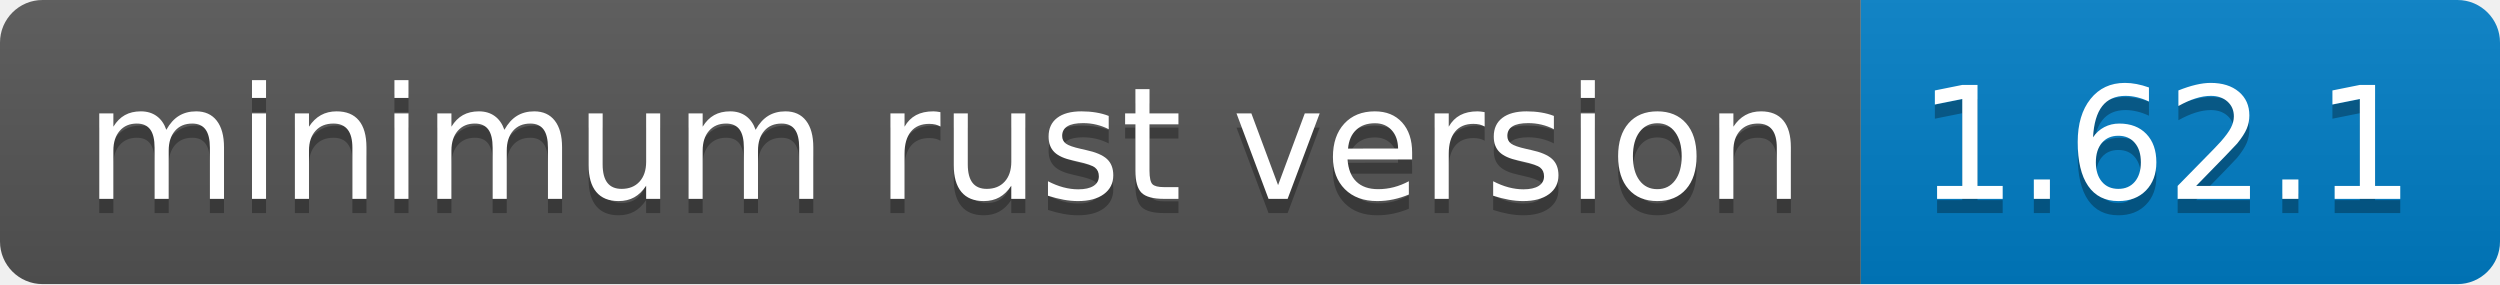
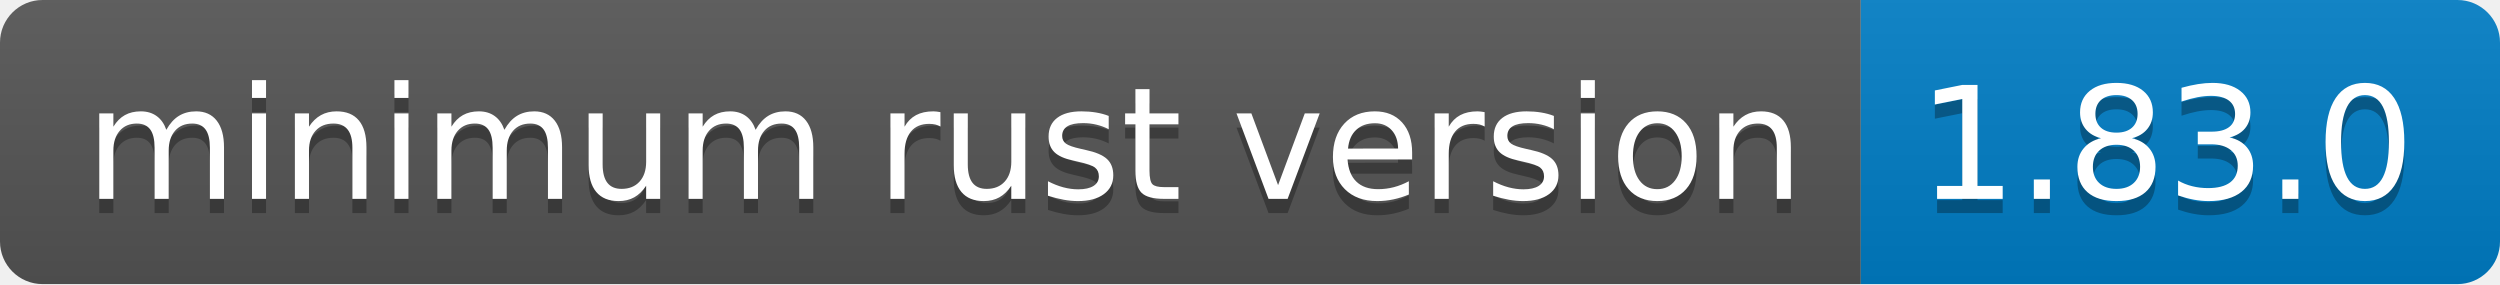
- <svg xmlns="http://www.w3.org/2000/svg" width="176" height="20" role="img" aria-label="minimum rust version: 1.62.1">
+ <svg xmlns="http://www.w3.org/2000/svg" width="176" height="20" role="img" aria-label="minimum rust version: 1.83.0">
  <linearGradient id="s" x2="0" y2="100%">
    <stop offset="0" stop-color="#bbb" stop-opacity=".1" />
    <stop offset="1" stop-opacity=".1" />
  </linearGradient>
  <clipPath id="r">
    <rect width="176" height="20" rx="3" fill="#fff" />
  </clipPath>
  <g clip-path="url(#r)">
    <rect width="131" height="20" fill="#555" />
    <rect x="131" width="45" height="20" fill="#007ec6" />
    <rect width="176" height="20" fill="url(#s)" />
  </g>
  <g fill="#fff" text-anchor="middle" font-family="Verdana,Geneva,DejaVu Sans,sans-serif" text-rendering="geometricPrecision" font-size="110">
    <text aria-hidden="true" x="665" y="150" fill="#010101" fill-opacity=".3" transform="scale(.1)" textLength="1210">minimum rust version</text>
    <text x="665" y="140" transform="scale(.1)" fill="#fff" textLength="1210">minimum rust version</text>
-     <text aria-hidden="true" x="1525" y="150" fill="#010101" fill-opacity=".3" transform="scale(.1)" textLength="350">1.62.1</text>
-     <text x="1525" y="140" transform="scale(.1)" fill="#fff" textLength="350">1.62.1</text>
+     <text aria-hidden="true" x="1525" y="150" fill="#010101" fill-opacity=".3" transform="scale(.1)" textLength="350">1.83.0</text>
+     <text x="1525" y="140" transform="scale(.1)" fill="#fff" textLength="350">1.83.0</text>
  </g>
</svg>
